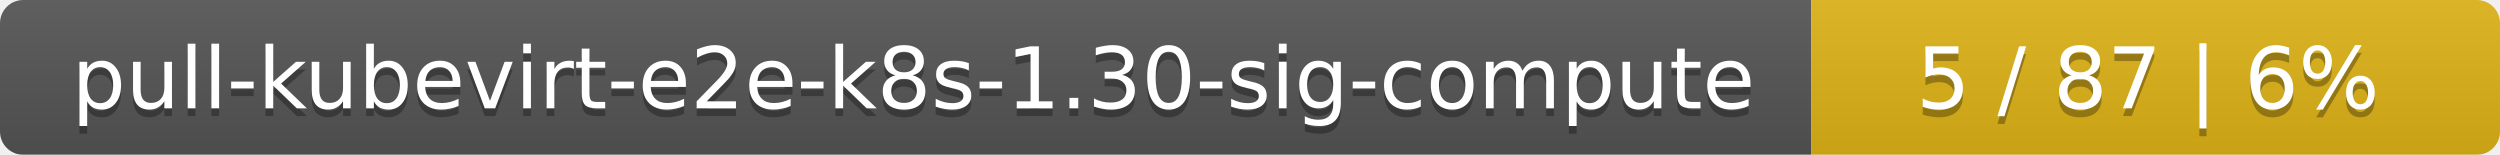
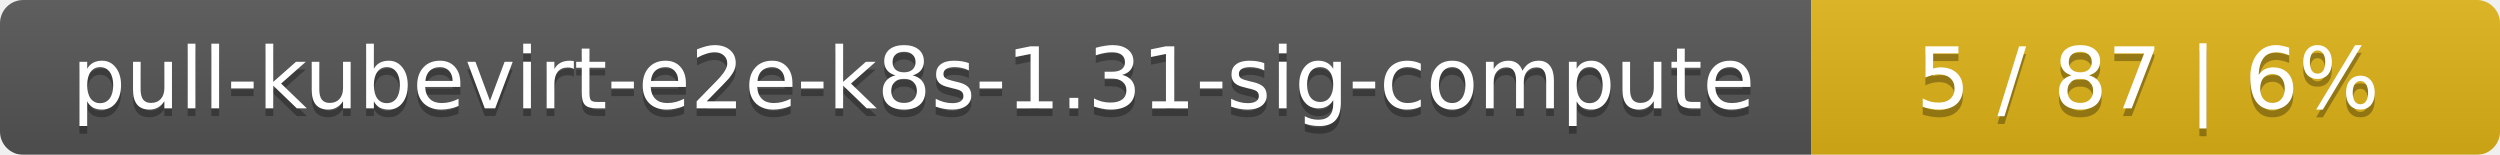
<svg xmlns="http://www.w3.org/2000/svg" width="323" height="20">
  <linearGradient id="smooth" x2="0" y2="100%">
    <stop offset="0" stop-color="#bbb" stop-opacity=".1" />
    <stop offset="1" stop-opacity=".1" />
  </linearGradient>
  <mask id="round">
    <rect width="323" height="20" rx="3" fill="#fff" />
  </mask>
  <g mask="url(#round)">
    <rect width="234" height="20" fill="#555" />
    <rect x="234" width="89" height="20" fill="#dfb317" />
    <rect width="323" height="20" fill="url(#smooth)" />
  </g>
  <g fill="#fff" text-anchor="middle" font-family="DejaVu Sans,Verdana,Geneva,sans-serif" font-size="11">
-     <text x="118" y="15" fill="#010101" fill-opacity=".3">pull-kubevirt-e2e-k8s-1.30-sig-compute</text>
-     <text x="118" y="14">pull-kubevirt-e2e-k8s-1.30-sig-compute</text>
+     <text x="118" y="15" fill="#010101" fill-opacity=".3">pull-kubevirt-e2e-k8s-1.31-sig-compute</text>
+     <text x="118" y="14">pull-kubevirt-e2e-k8s-1.31-sig-compute</text>
    <text x="277.5" y="15" fill="#010101" fill-opacity=".3">5 / 87    |    6%</text>
    <text x="277.5" y="14">5 / 87    |    6%</text>
  </g>
</svg>
